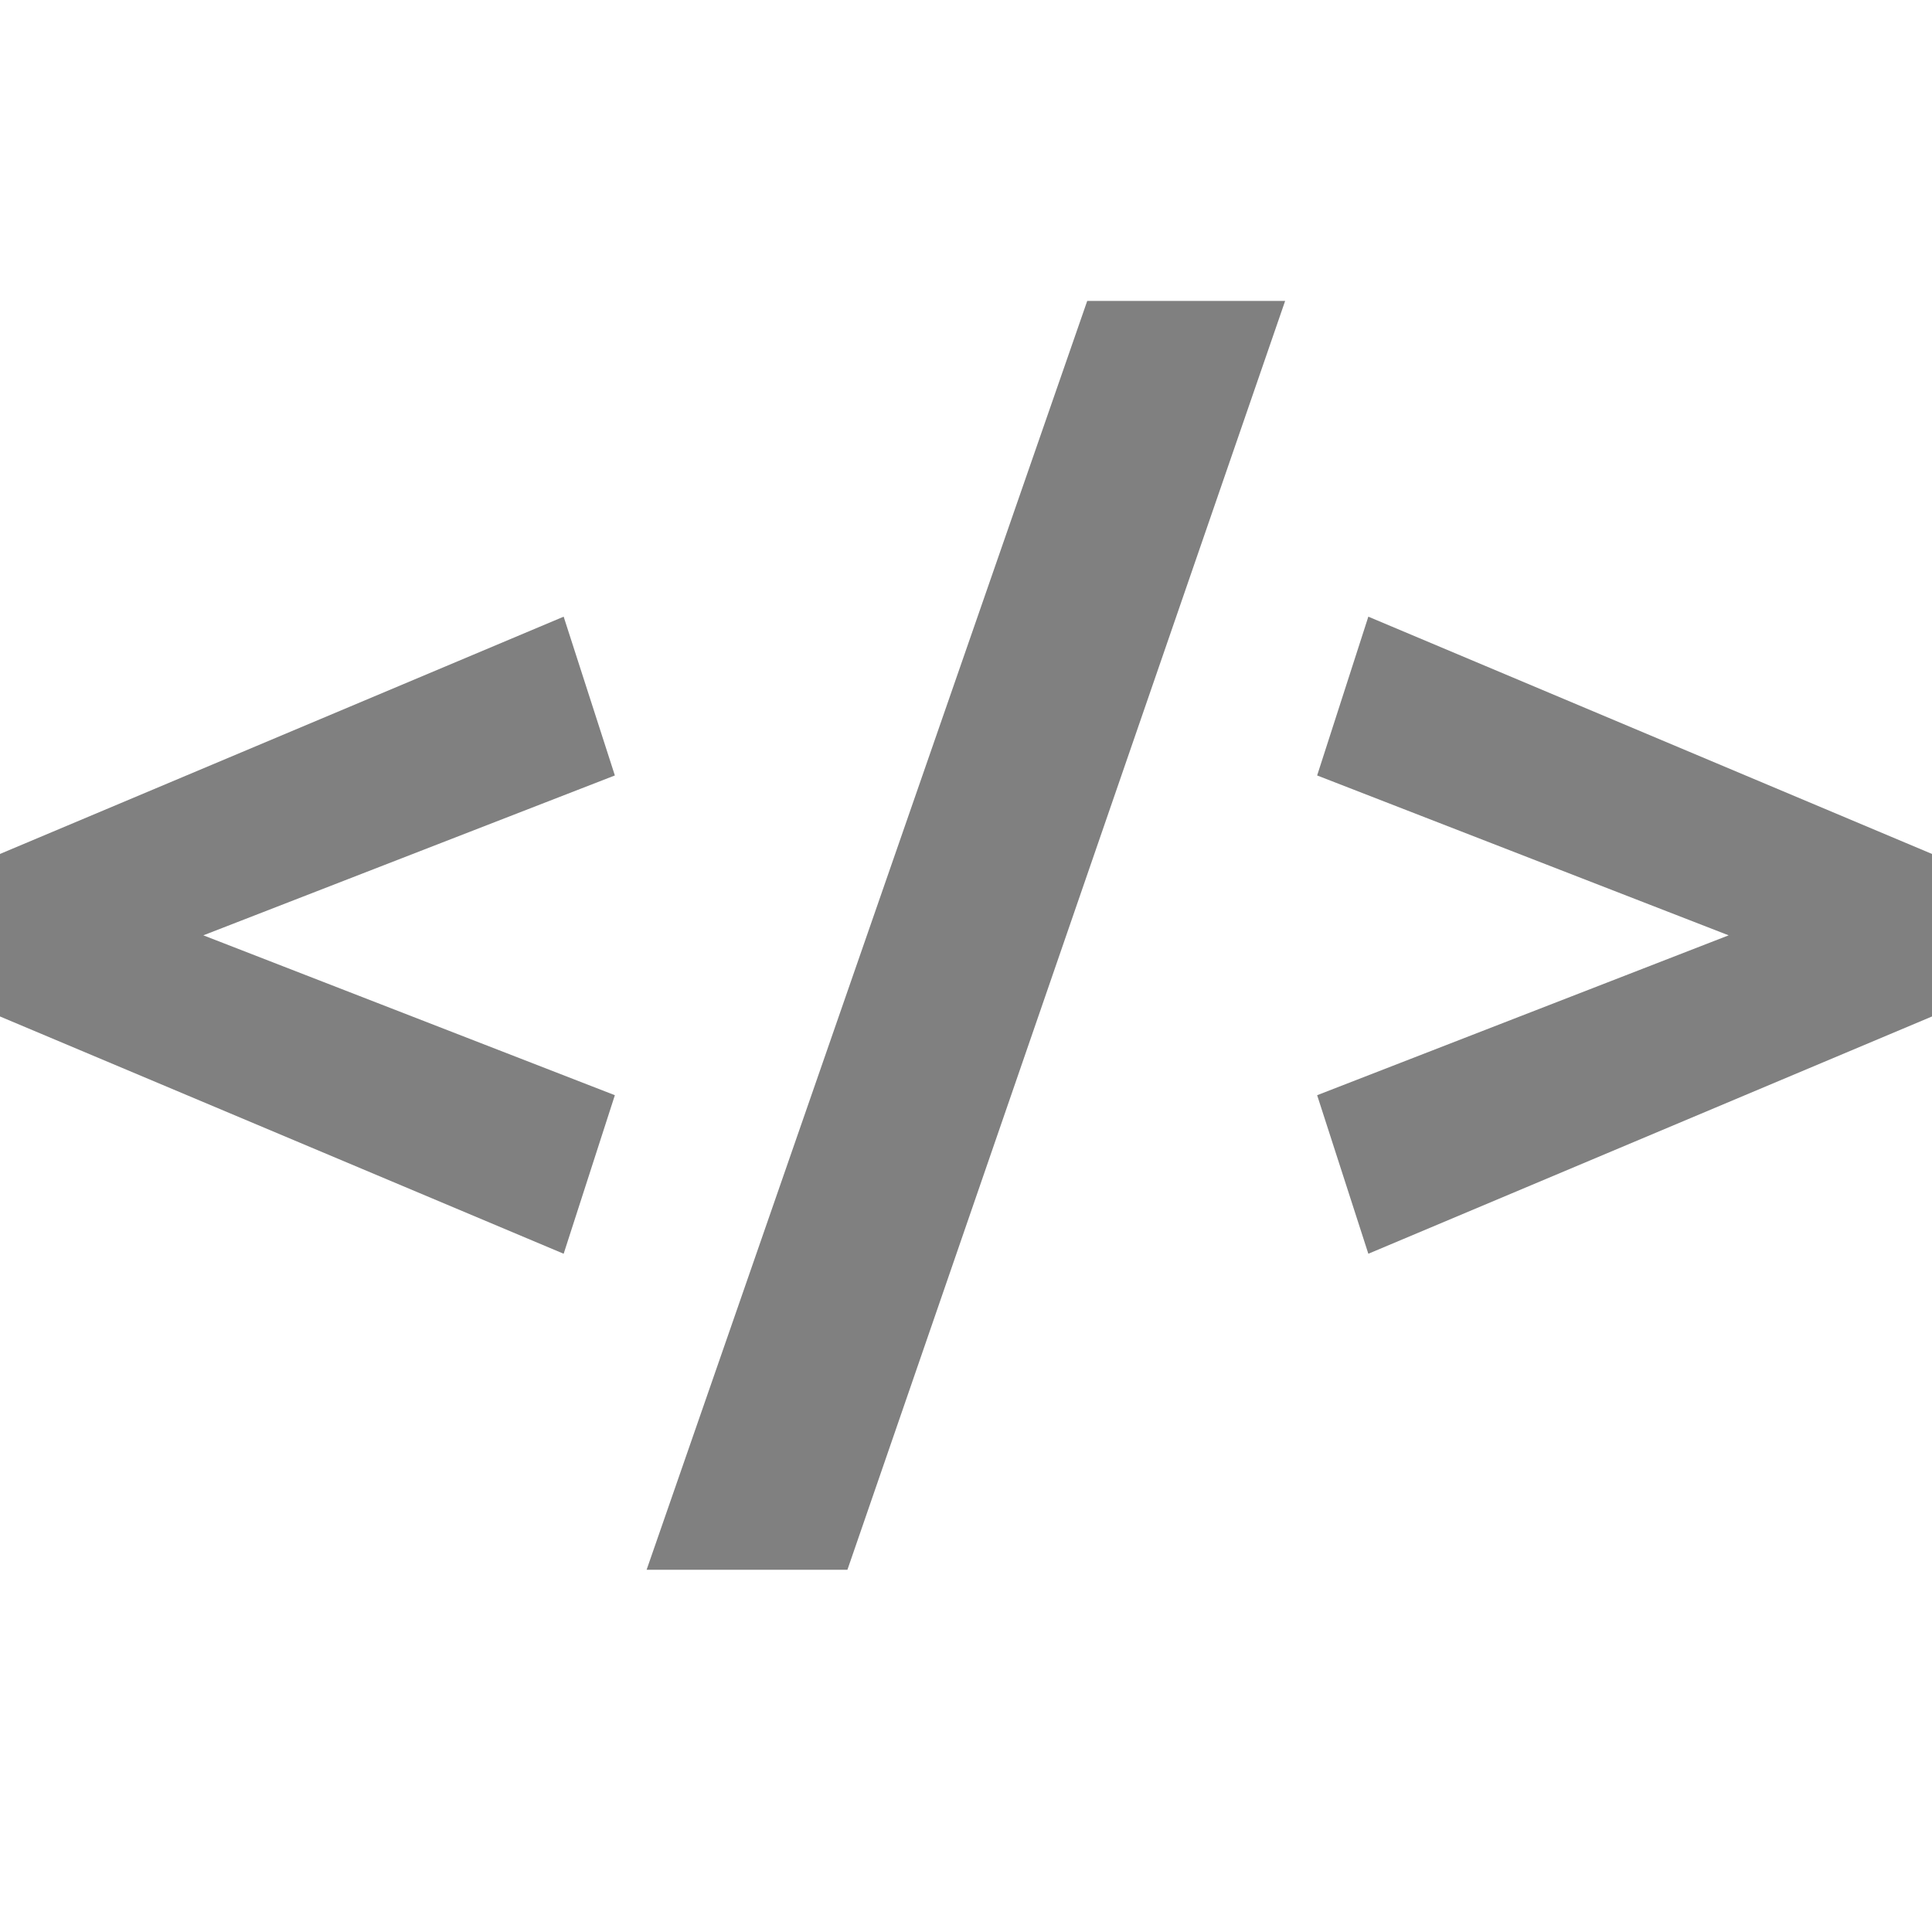
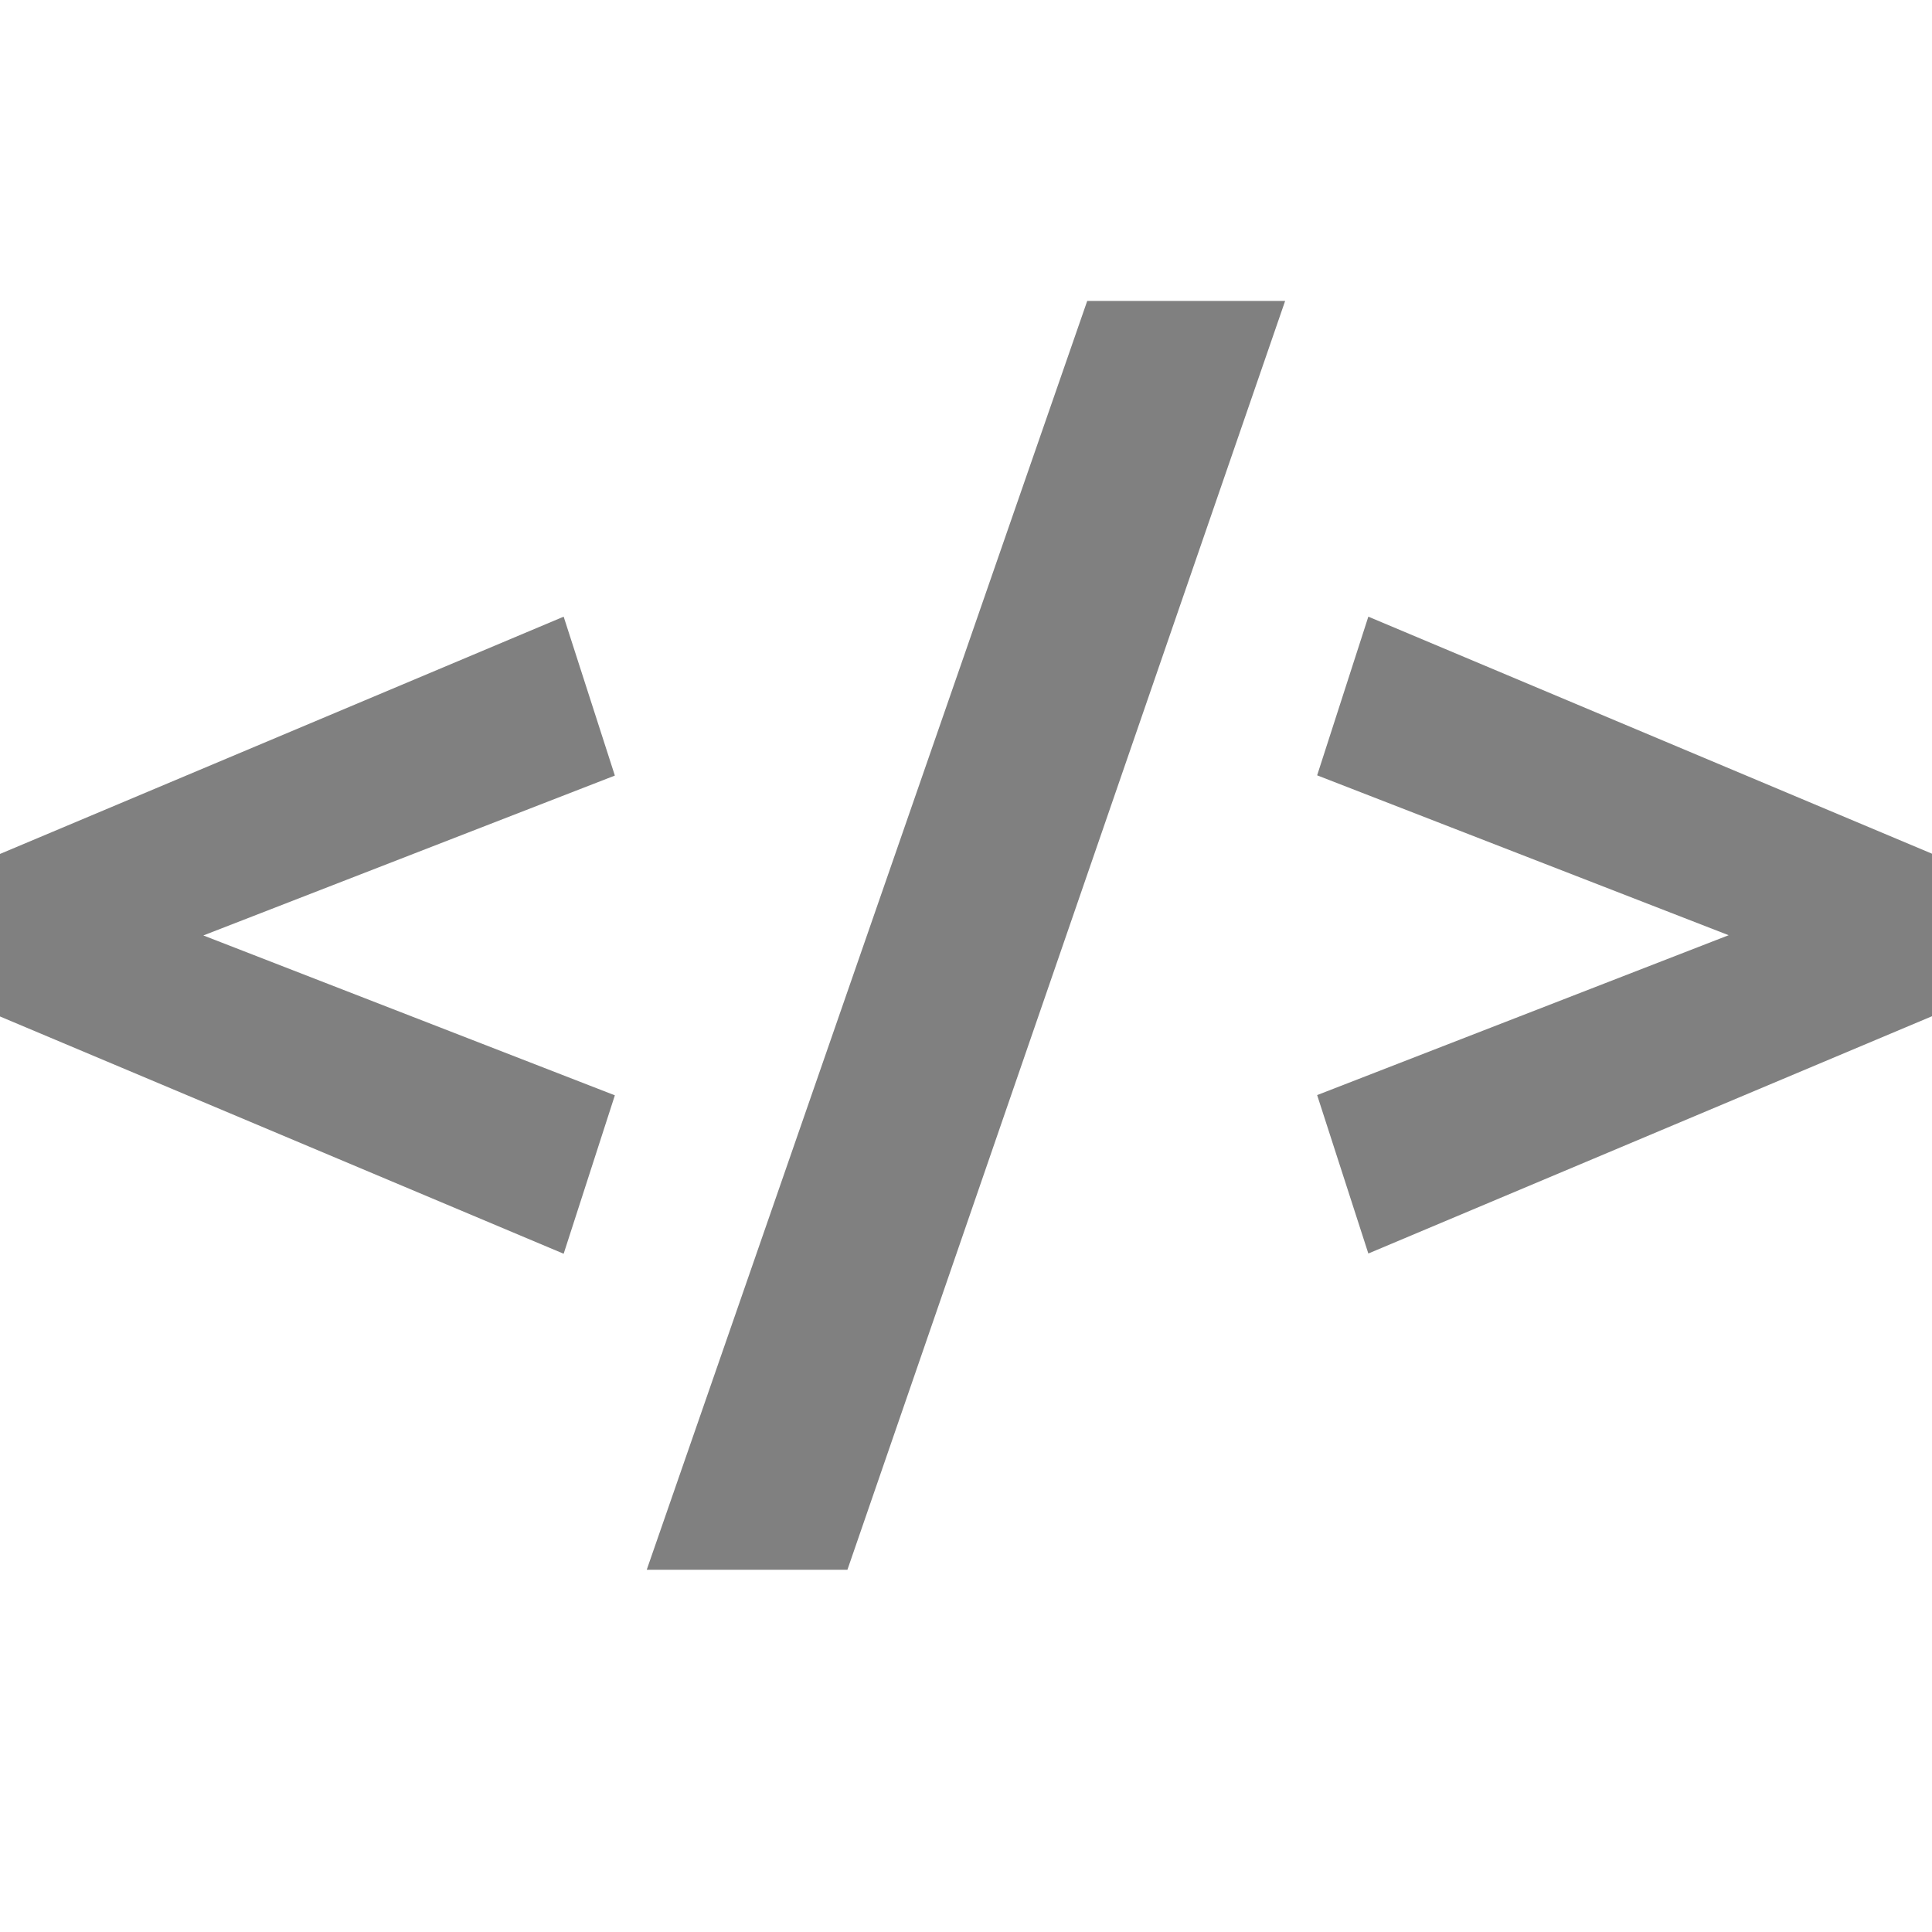
- <svg xmlns="http://www.w3.org/2000/svg" width="16" height="16" version="1.1" id="svg10">
-   <defs id="defs14" />
-   <path style="font-style:normal;font-variant:normal;font-weight:bold;font-stretch:normal;font-size:medium;line-height:125%;font-family:Ubuntu;-inkscape-font-specification:'Ubuntu, Normal';text-align:center;letter-spacing:0px;word-spacing:0px;writing-mode:lr-tb;text-anchor:middle;display:inline;fill:#808080;fill-opacity:1;stroke:none;stroke-width:1.6px;stroke-linecap:butt;stroke-linejoin:miter;stroke-opacity:1;enable-background:new" d="M 9.004 2.492 L 5.355 13 L 7.018 13 L 10.643 2.492 L 9.004 2.492 z M 4.668 5.107 L 0 7.072 L 0 8.418 L 4.668 10.383 L 5.092 9.07 L 1.684 7.746 L 5.092 6.422 L 4.668 5.107 z M 11.332 5.107 L 10.908 6.422 L 14.316 7.746 L 10.908 9.07 L 11.332 10.383 L 16 8.418 L 16 7.072 L 11.332 5.107 z " id="path965" />
+ <svg xmlns="http://www.w3.org/2000/svg" id="svg10" height="16" width="16">
+   <path id="path965" d="m9.004 2.492-3.648 10.508h1.662l3.625-10.508zm-4.336 2.615-4.668 1.965v1.346l4.668 1.965.424-1.312-3.408-1.324 3.408-1.324zm6.664 0-.424 1.314 3.408 1.324-3.408 1.324.424 1.312 4.668-1.965v-1.346z" fill="#808080" />
</svg>
